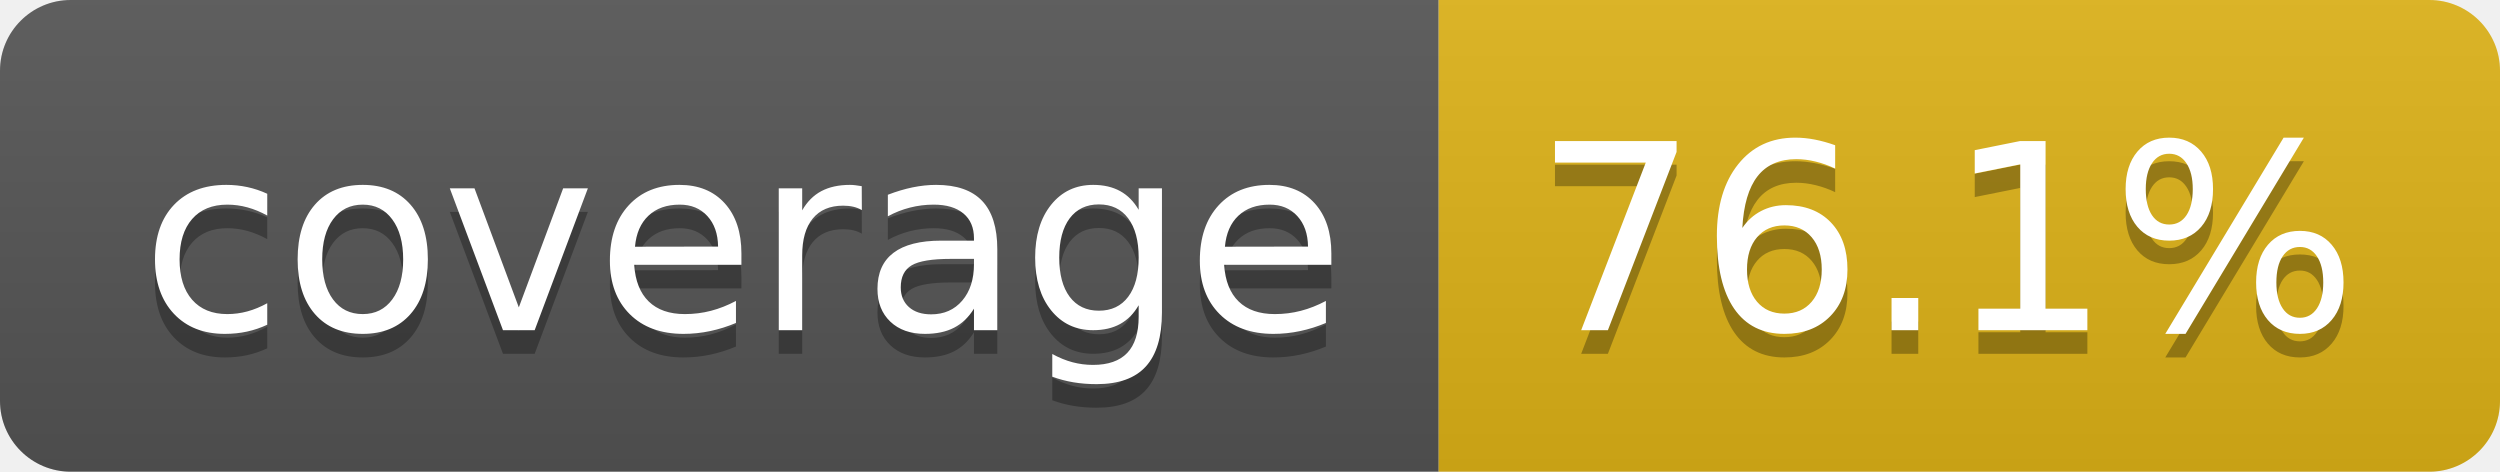
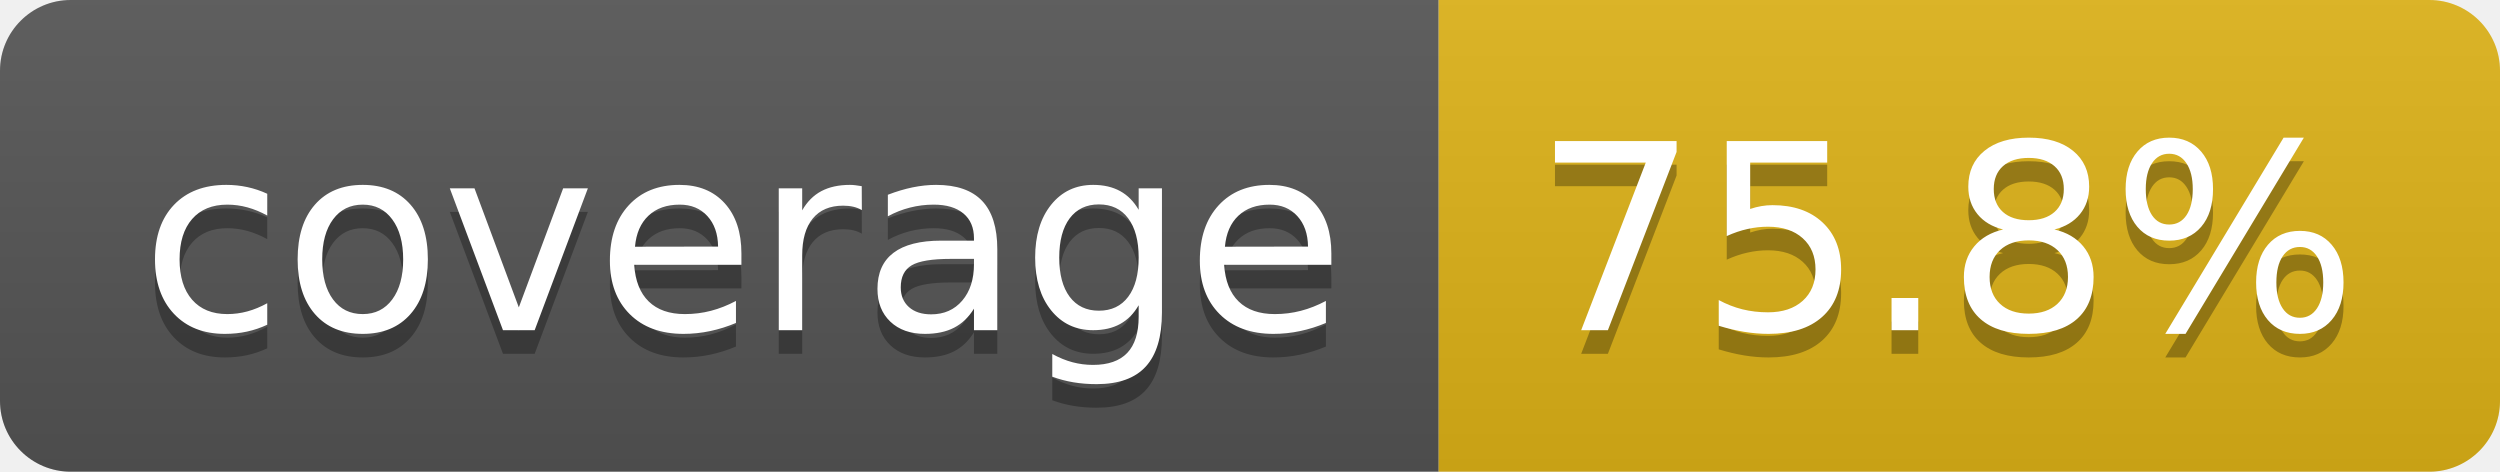
- <svg xmlns="http://www.w3.org/2000/svg" width="106" height="20" role="img" aria-label="coverage: 76.1%">
+ <svg xmlns="http://www.w3.org/2000/svg" width="106" height="20" role="img" aria-label="coverage: 75.8%">
  <linearGradient id="s" x2="0" y2="100%">
    <stop offset="0" stop-color="#bbb" stop-opacity=".1" />
    <stop offset="1" stop-opacity=".1" />
  </linearGradient>
  <clipPath id="r">
    <rect width="106" height="20" rx="3" fill="#fff" />
  </clipPath>
  <g clip-path="url(#r)">
    <rect width="61" height="20" fill="#555" />
    <rect x="61" width="45" height="20" fill="#dfb317" />
    <rect width="106" height="20" fill="url(#s)" />
  </g>
  <g fill="#fff" text-anchor="middle" font-family="Verdana,Geneva,DejaVu Sans,sans-serif" text-rendering="geometricPrecision" font-size="110">
    <text aria-hidden="true" x="315" y="150" fill="#010101" fill-opacity=".3" transform="scale(.1)" textLength="510">coverage</text>
    <text x="315" y="140" transform="scale(.1)" fill="#fff" textLength="510">coverage</text>
-     <text aria-hidden="true" x="825" y="150" fill="#010101" fill-opacity=".3" transform="scale(.1)" textLength="350">76.1%</text>
-     <text x="825" y="140" transform="scale(.1)" fill="#fff" textLength="350">76.1%</text>
+     <text aria-hidden="true" x="825" y="150" fill="#010101" fill-opacity=".3" transform="scale(.1)" textLength="350">75.8%</text>
+     <text x="825" y="140" transform="scale(.1)" fill="#fff" textLength="350">75.8%</text>
  </g>
</svg>
